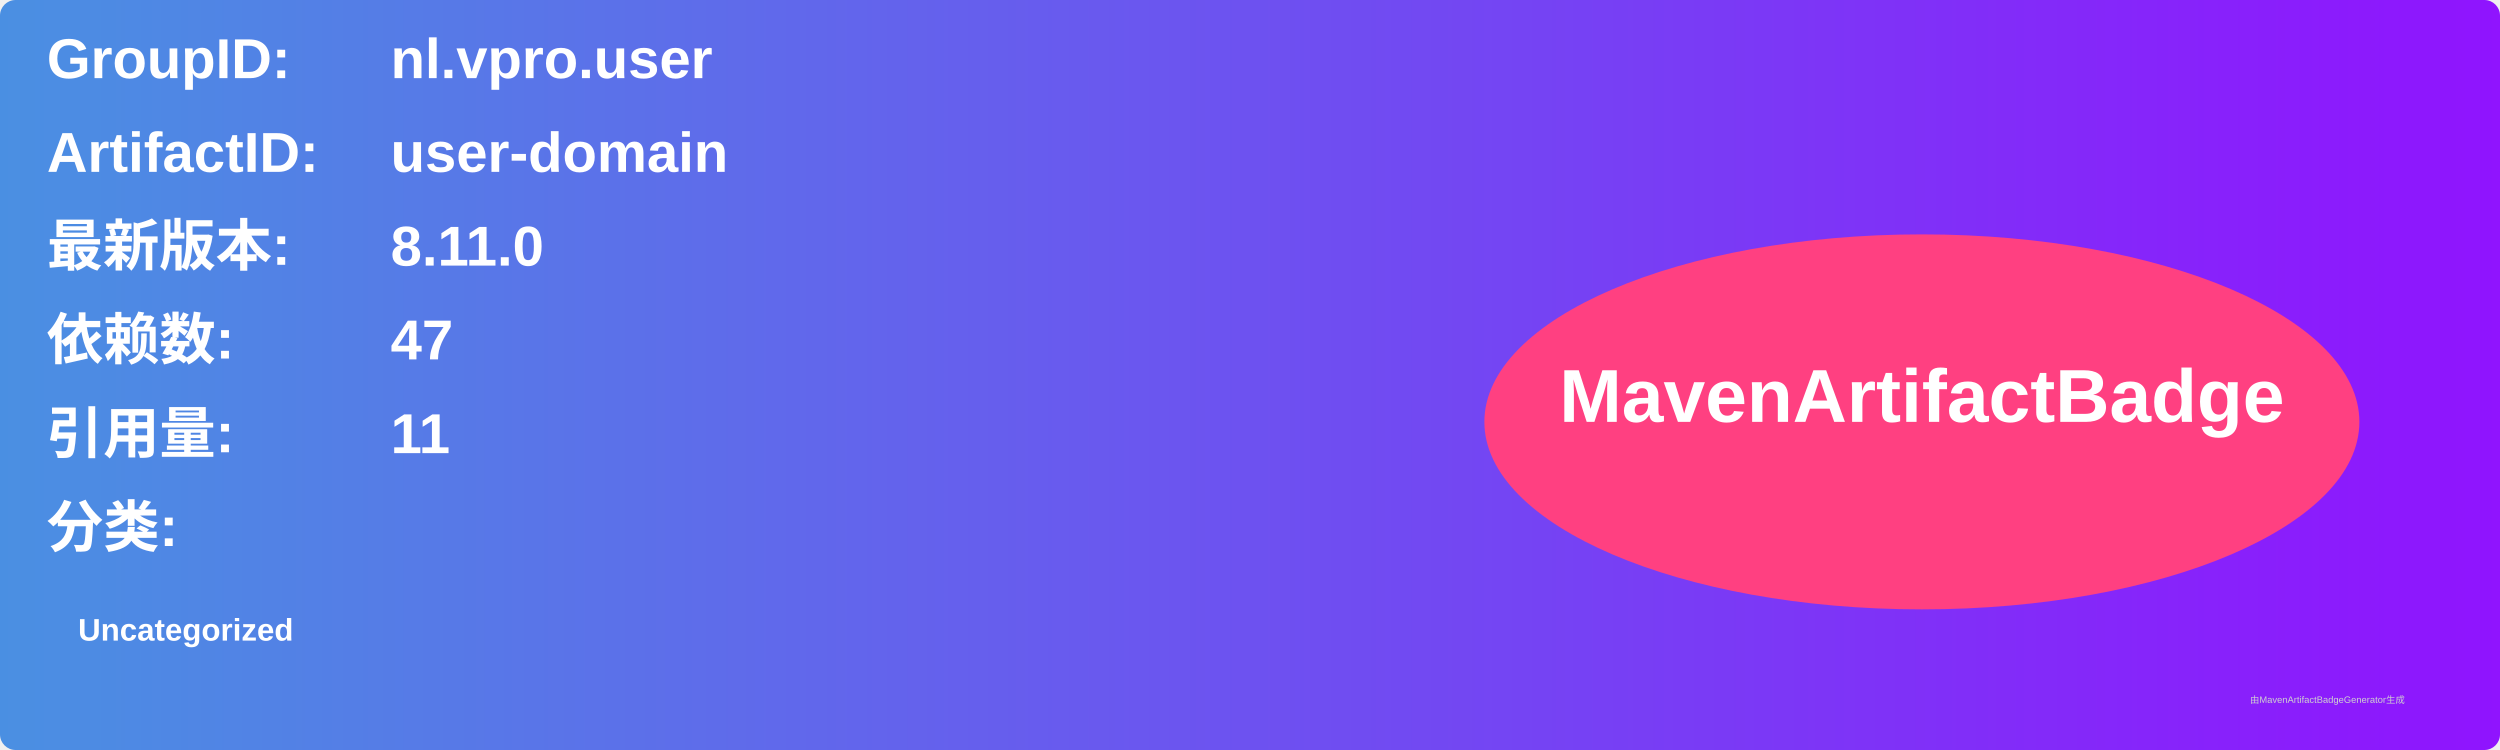
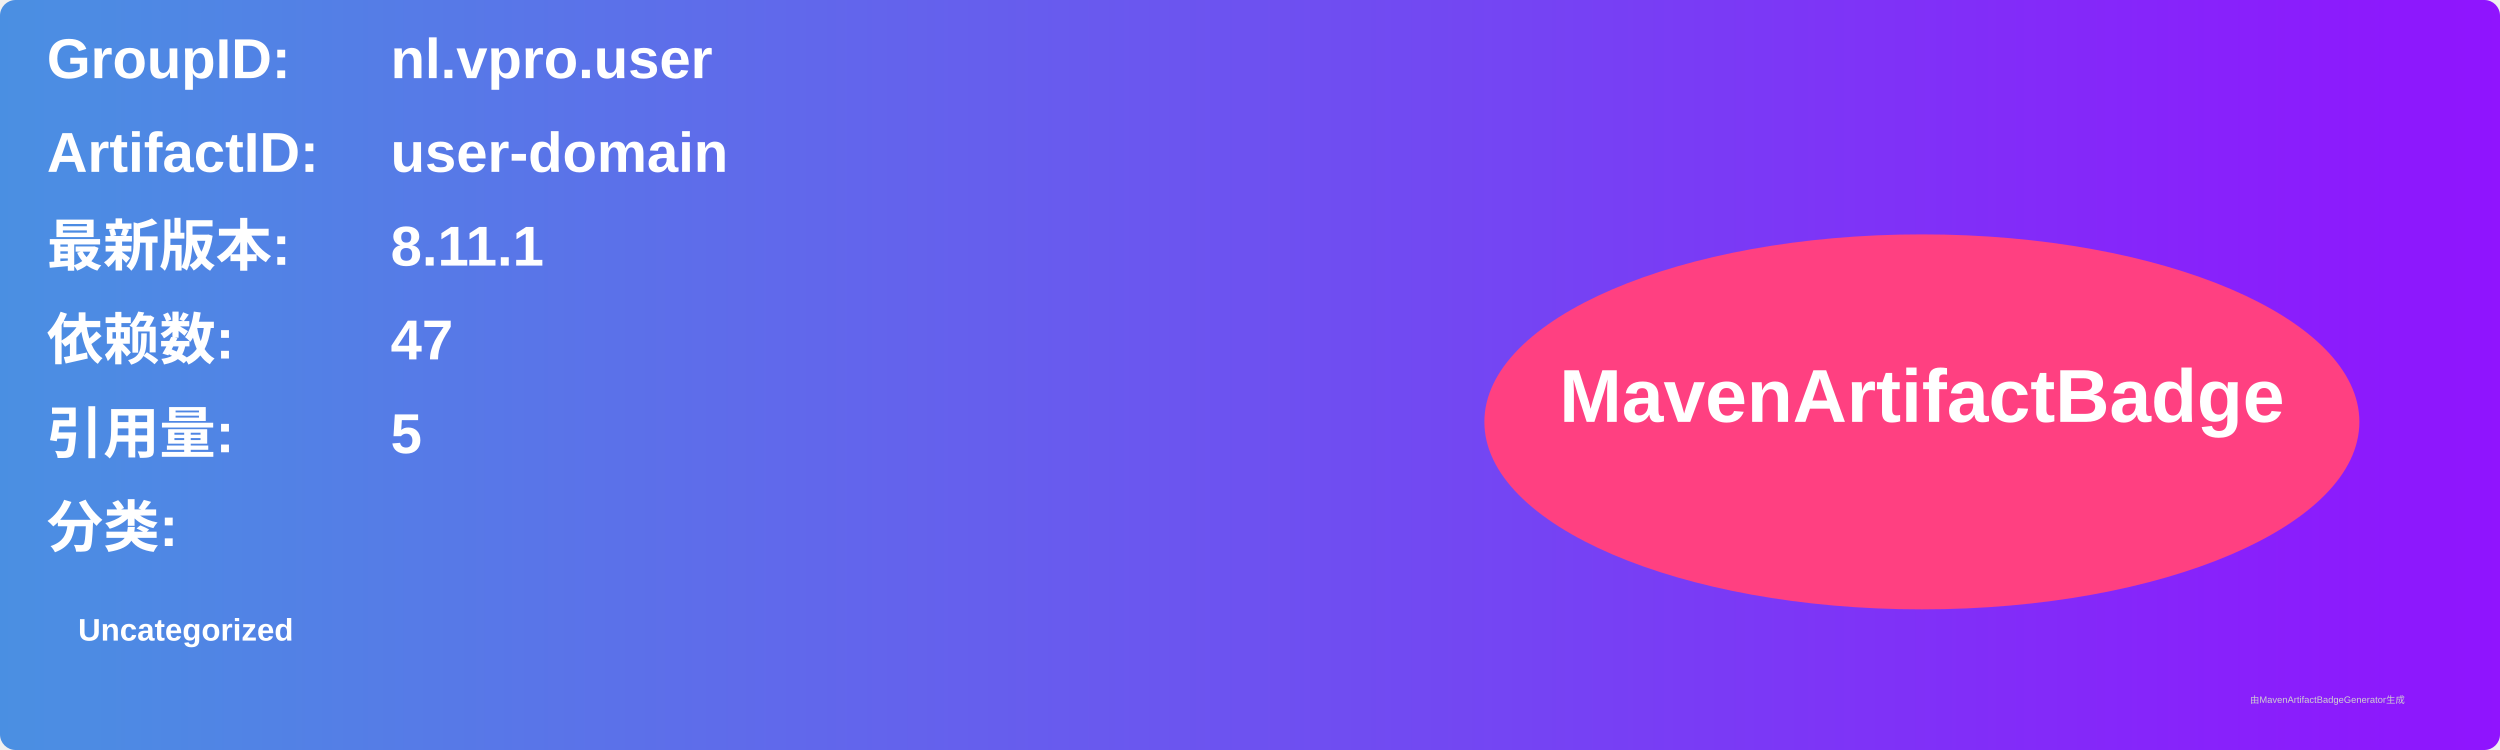
<svg xmlns="http://www.w3.org/2000/svg" width="800" height="240" viewBox="0 0 800 240">
  <linearGradient id="grad" x1="0%" y1="0%" x2="100%" y2="0%">
    <stop offset="0%" stop-color="#4a90e2" />
    <stop offset="100%" stop-color="#9013fe" />
  </linearGradient>
  <rect width="100%" height="100%" rx="5" ry="5" fill="url(#grad)" />
  <g transform="translate(15, 15)">
    <text x="0" y="10" font-family="Arial" font-size="18" fill="white" font-weight="bold" width="260">GroupID:</text>
    <text x="110" y="10" font-family="Arial" font-size="18" fill="white" font-weight="bold" width="460">nl.vpro.user</text>
    <text x="0" y="40" font-family="Arial" font-size="18" fill="white" font-weight="bold" width="260">ArtifactID:</text>
    <text x="110" y="40" font-family="Arial" font-size="18" fill="white" font-weight="bold" width="460">user-domain</text>
    <text x="0" y="70" font-family="Arial" font-size="18" fill="white" font-weight="bold">最新版本:</text>
    <text x="110" y="70" font-family="Arial" font-size="18" fill="white" font-weight="bold">
-       <tspan font-weight="bold">8.11.0</tspan>
+       <tspan font-weight="bold">8.11.1</tspan>
    </text>
    <text x="0" y="100" font-family="Arial" font-size="18" fill="white" font-weight="bold">依赖数: </text>
    <text x="110" y="100" font-family="Arial" font-size="18" fill="white">
      <tspan font-weight="bold">47</tspan>
    </text>
    <text x="0" y="130" font-family="Arial" font-size="18" fill="white" font-weight="bold">引用量: </text>
    <text x="110" y="130" font-family="Arial" font-size="18" fill="white">
-       <tspan font-weight="bold">11</tspan>
+       <tspan font-weight="bold">5</tspan>
    </text>
    <text x="0" y="160" font-family="Arial" font-size="18" fill="white" font-weight="bold">分类:</text>
    <text x="10" y="190" font-family="Arial" font-size="10" fill="white">
      <tspan font-weight="bold">Uncategorized</tspan>
    </text>
    <ellipse cx="600" cy="120" rx="140" ry="60" fill="#ff4081" />
    <text x="600" y="120" text-anchor="middle" font-family="Arial" font-size="24" fill="white" font-weight="bold">MavenArtifactBadge</text>
  </g>
  <text x="720" y="225" font-family="Arial" font-size="3" fill="#d0d0d0">由MavenArtifactBadgeGenerator生成</text>
</svg>
